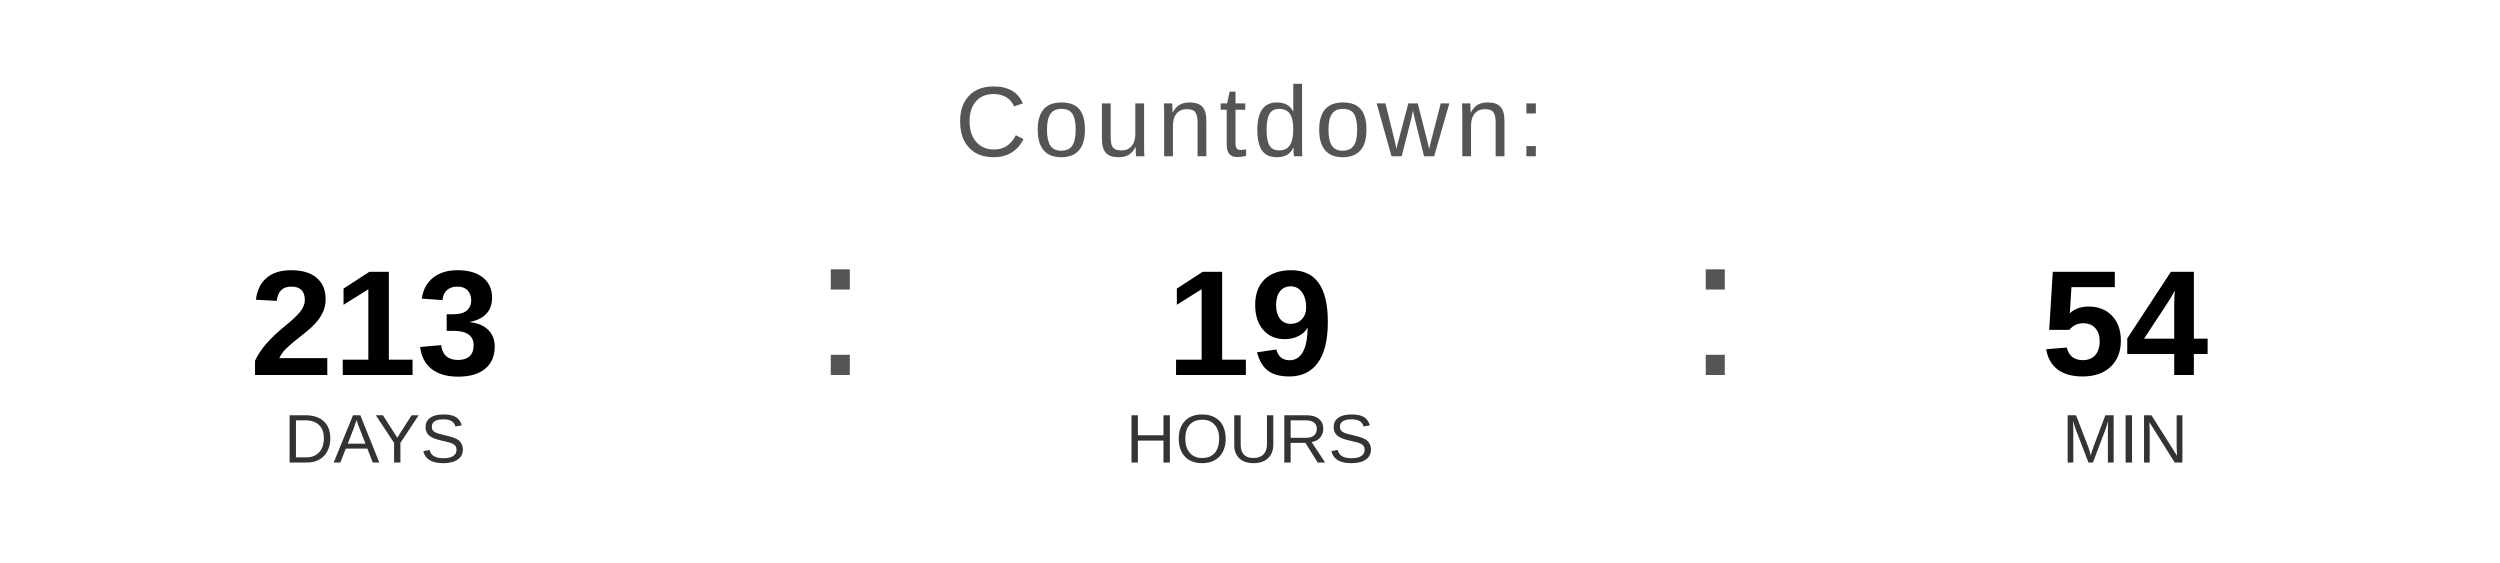
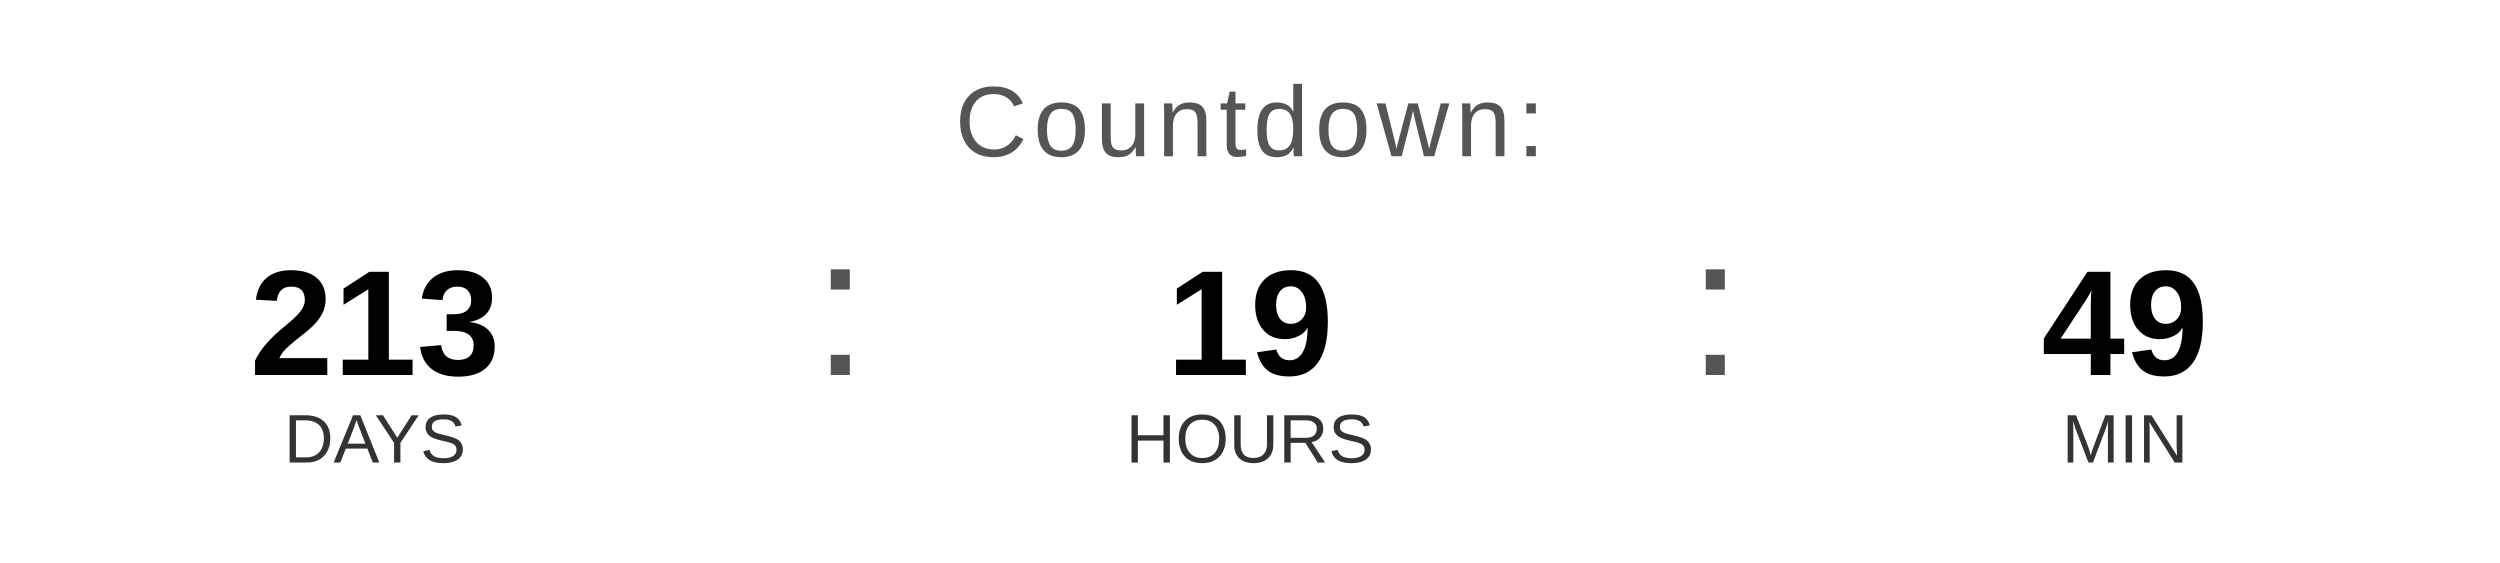
<svg xmlns="http://www.w3.org/2000/svg" width="400" height="90" viewBox="0 0 400 90">
  <text x="200" y="25" font-family="Arial, Helvetica, sans-serif" font-size="16" fill="#555555" text-anchor="middle" letter-spacing="1">
    Countdown:
  </text>
  <text x="60" y="60" font-family="Arial, Helvetica, sans-serif" font-size="24" font-weight="bold" fill="#000000" text-anchor="middle">213</text>
  <text x="60" y="74" font-family="Arial, Helvetica, sans-serif" font-size="11" fill="#333333" text-anchor="middle">DAYS</text>
  <text x="130" y="60" font-family="Arial, sans-serif" font-size="32" fill="#555555">:</text>
  <text x="200" y="60" font-family="Arial, Helvetica, sans-serif" font-size="24" font-weight="bold" fill="#000000" text-anchor="middle">19</text>
  <text x="200" y="74" font-family="Arial, Helvetica, sans-serif" font-size="11" fill="#333333" text-anchor="middle">HOURS</text>
  <text x="270" y="60" font-family="Arial, sans-serif" font-size="32" fill="#555555">:</text>
-   <text x="340" y="60" font-family="Arial, Helvetica, sans-serif" font-size="24" font-weight="bold" fill="#000000" text-anchor="middle">54</text>
+   <text x="340" y="60" font-family="Arial, Helvetica, sans-serif" font-size="24" font-weight="bold" fill="#000000" text-anchor="middle">49</text>
  <text x="340" y="74" font-family="Arial, Helvetica, sans-serif" font-size="11" fill="#333333" text-anchor="middle">MIN</text>
</svg>
